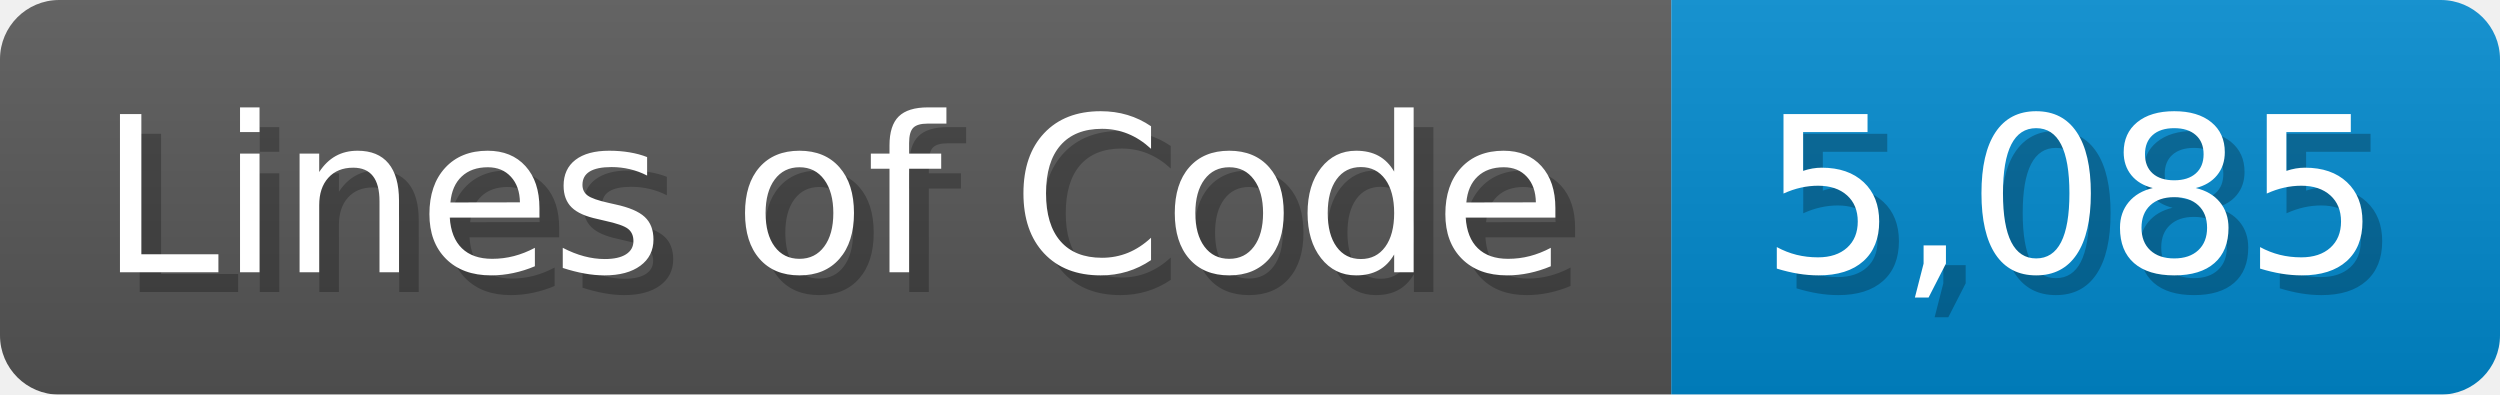
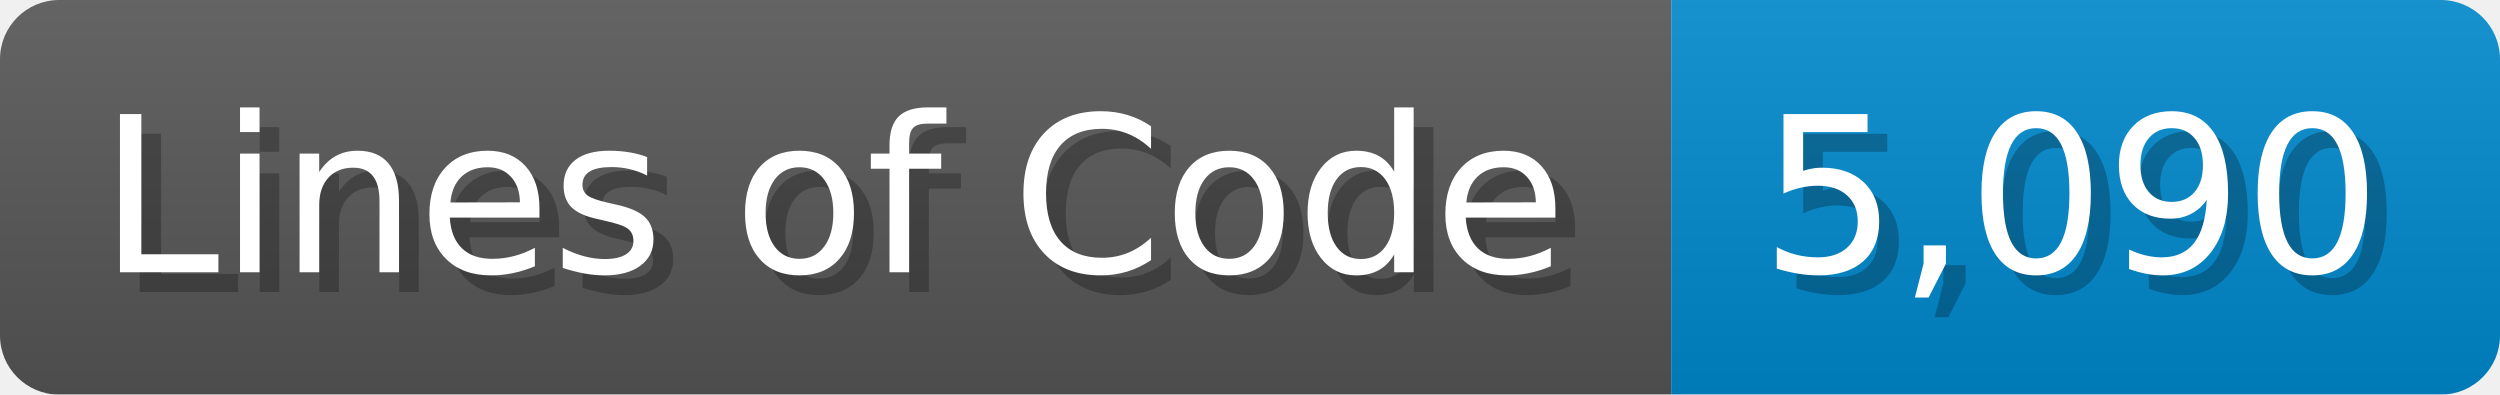
<svg xmlns="http://www.w3.org/2000/svg" width="126.7" height="20" viewBox="0 0 1267 200">
  <linearGradient id="a" x2="0" y2="100%">
    <stop offset="0" stop-opacity=".1" stop-color="#EEE" />
    <stop offset="1" stop-opacity=".1" />
  </linearGradient>
  <mask id="m">
    <rect width="1267" height="200" rx="30" fill="#FFF" />
  </mask>
  <g mask="url(#m)">
    <rect width="847" height="200" fill="#555" />
    <rect width="420" height="200" fill="#08C" x="847" />
    <rect width="1267" height="200" fill="url(#a)" />
  </g>
  <g fill="#fff" text-anchor="start" font-family="Verdana,DejaVu Sans,sans-serif" font-size="110">
    <text x="60" y="148" textLength="747" fill="#000" opacity="0.25">Lines of Code</text>
    <text x="50" y="138" textLength="747">Lines of Code</text>
-     <text x="902" y="148" textLength="320" fill="#000" opacity="0.25">5,085</text>
-     <text x="892" y="138" textLength="320">5,085</text>
+     <text x="902" y="148" textLength="320" fill="#000" opacity="0.25">5,090</text>
+     <text x="892" y="138" textLength="320">5,090</text>
  </g>
</svg>
